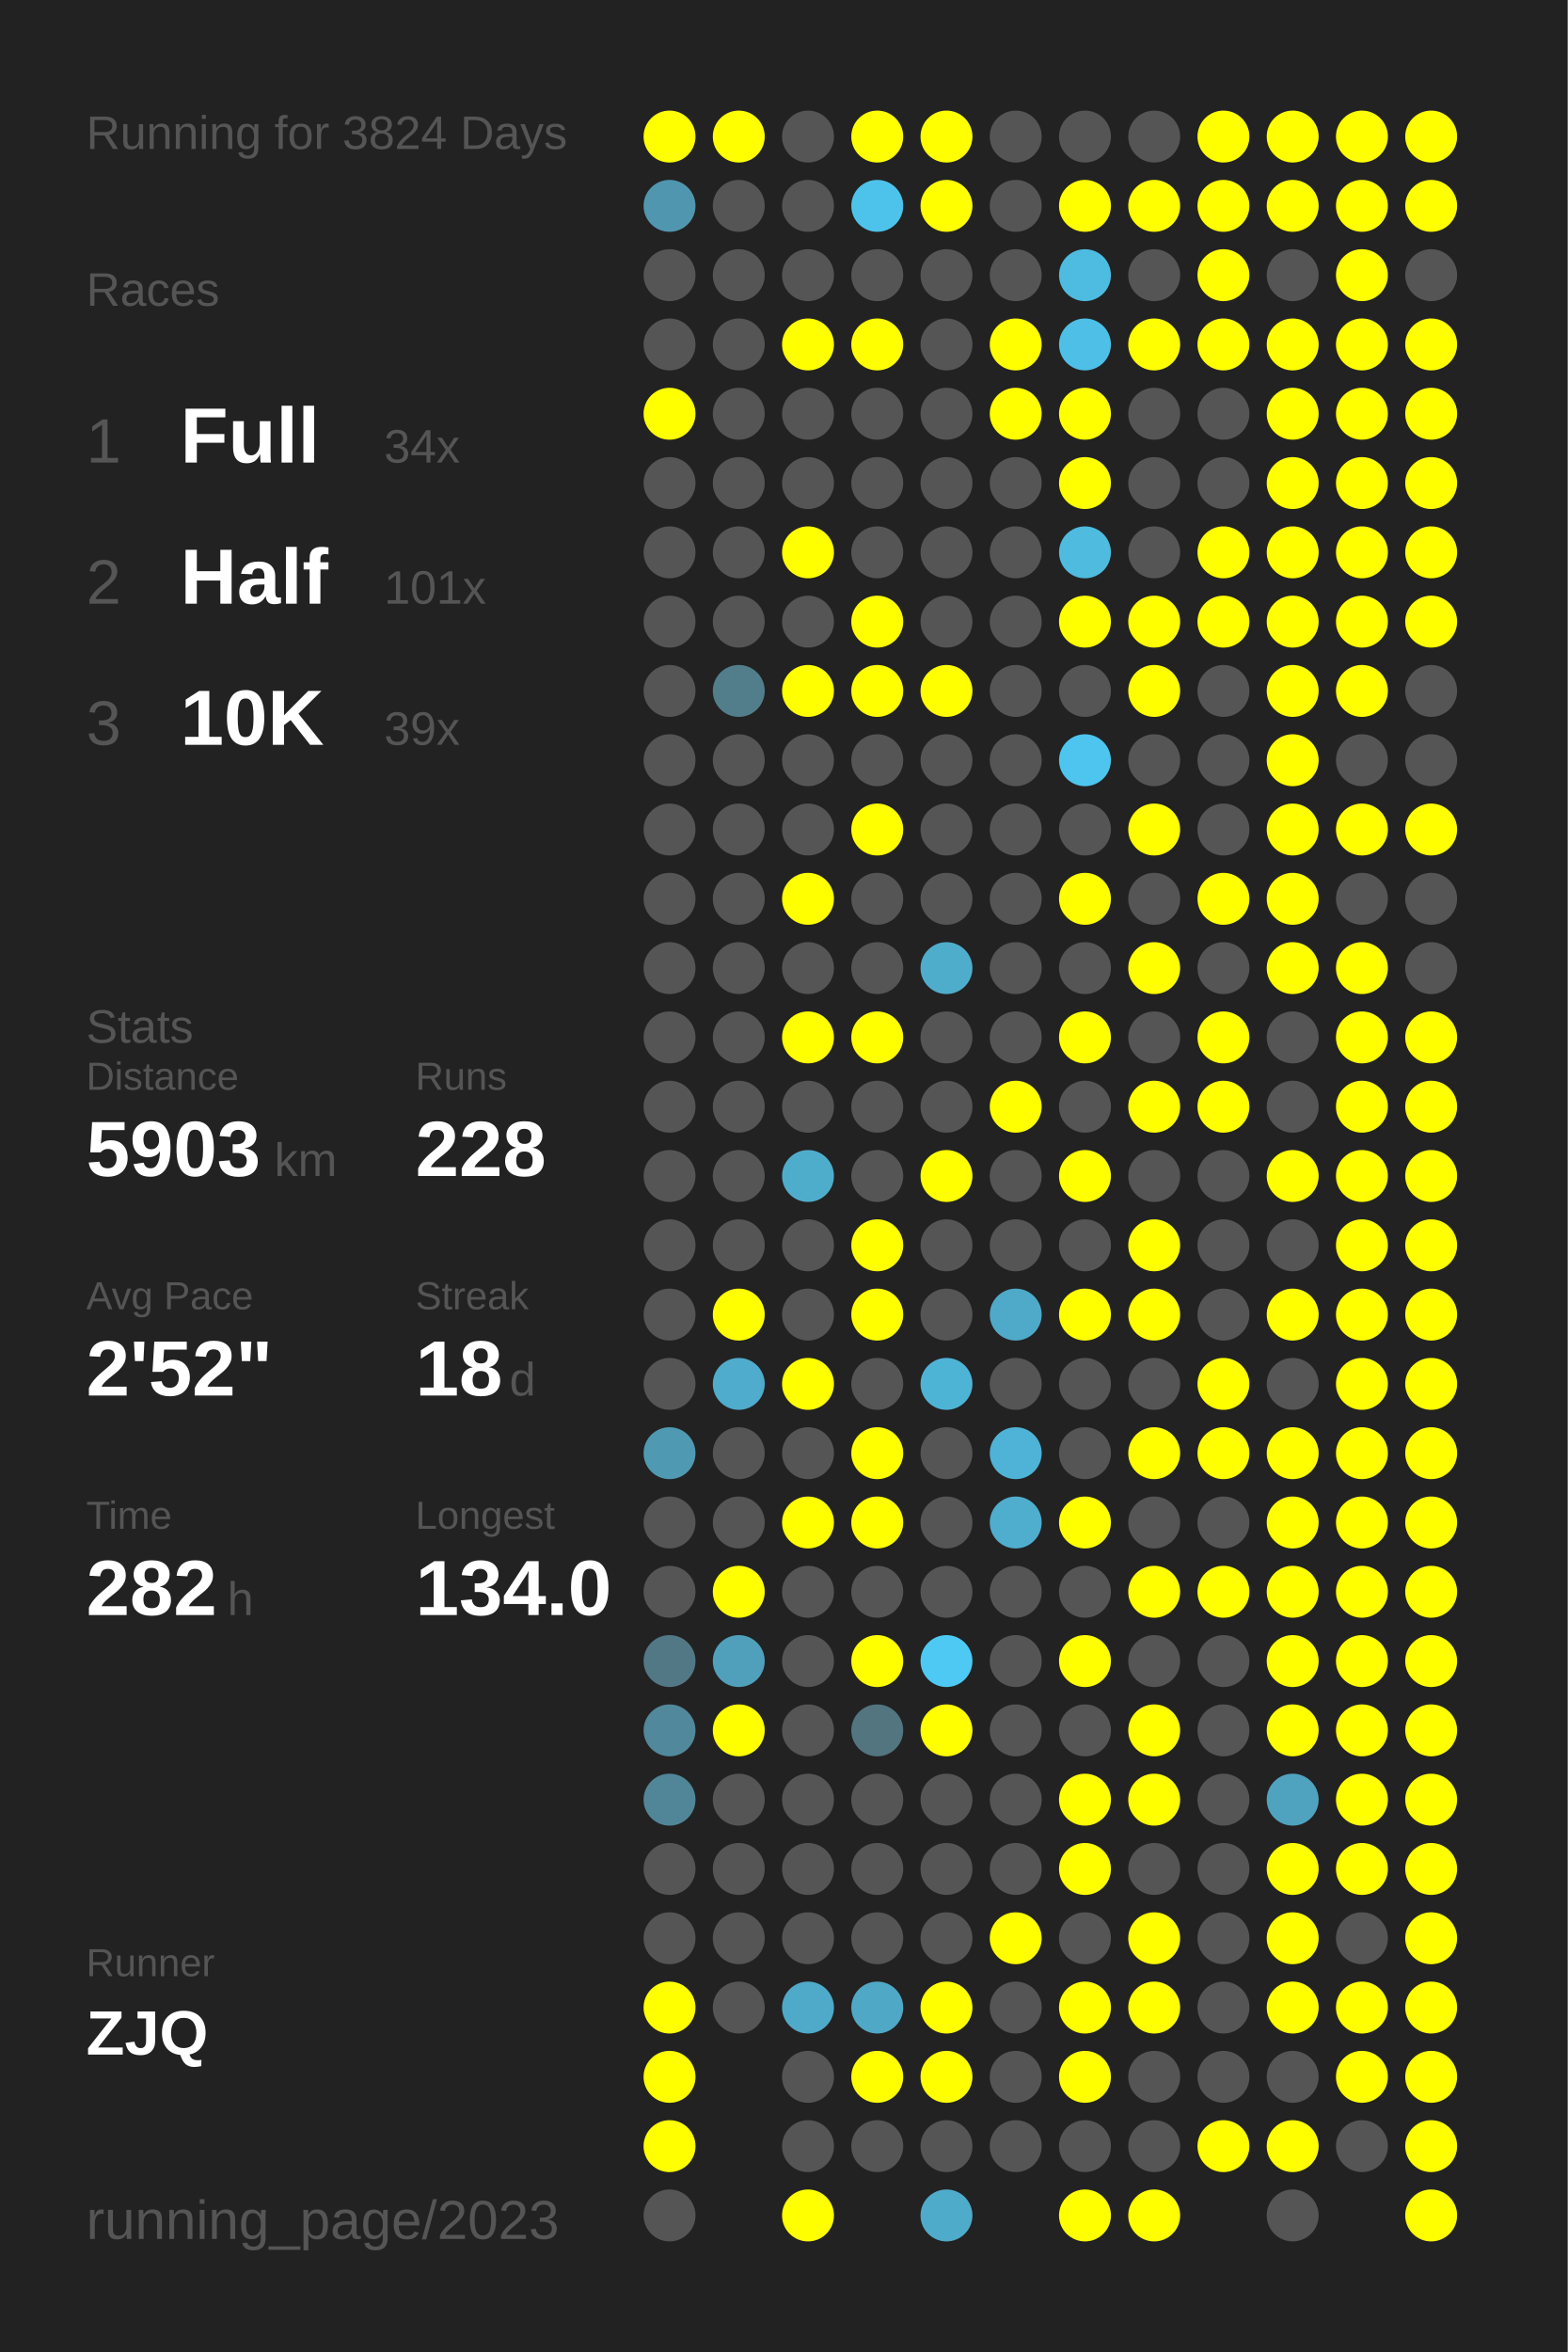
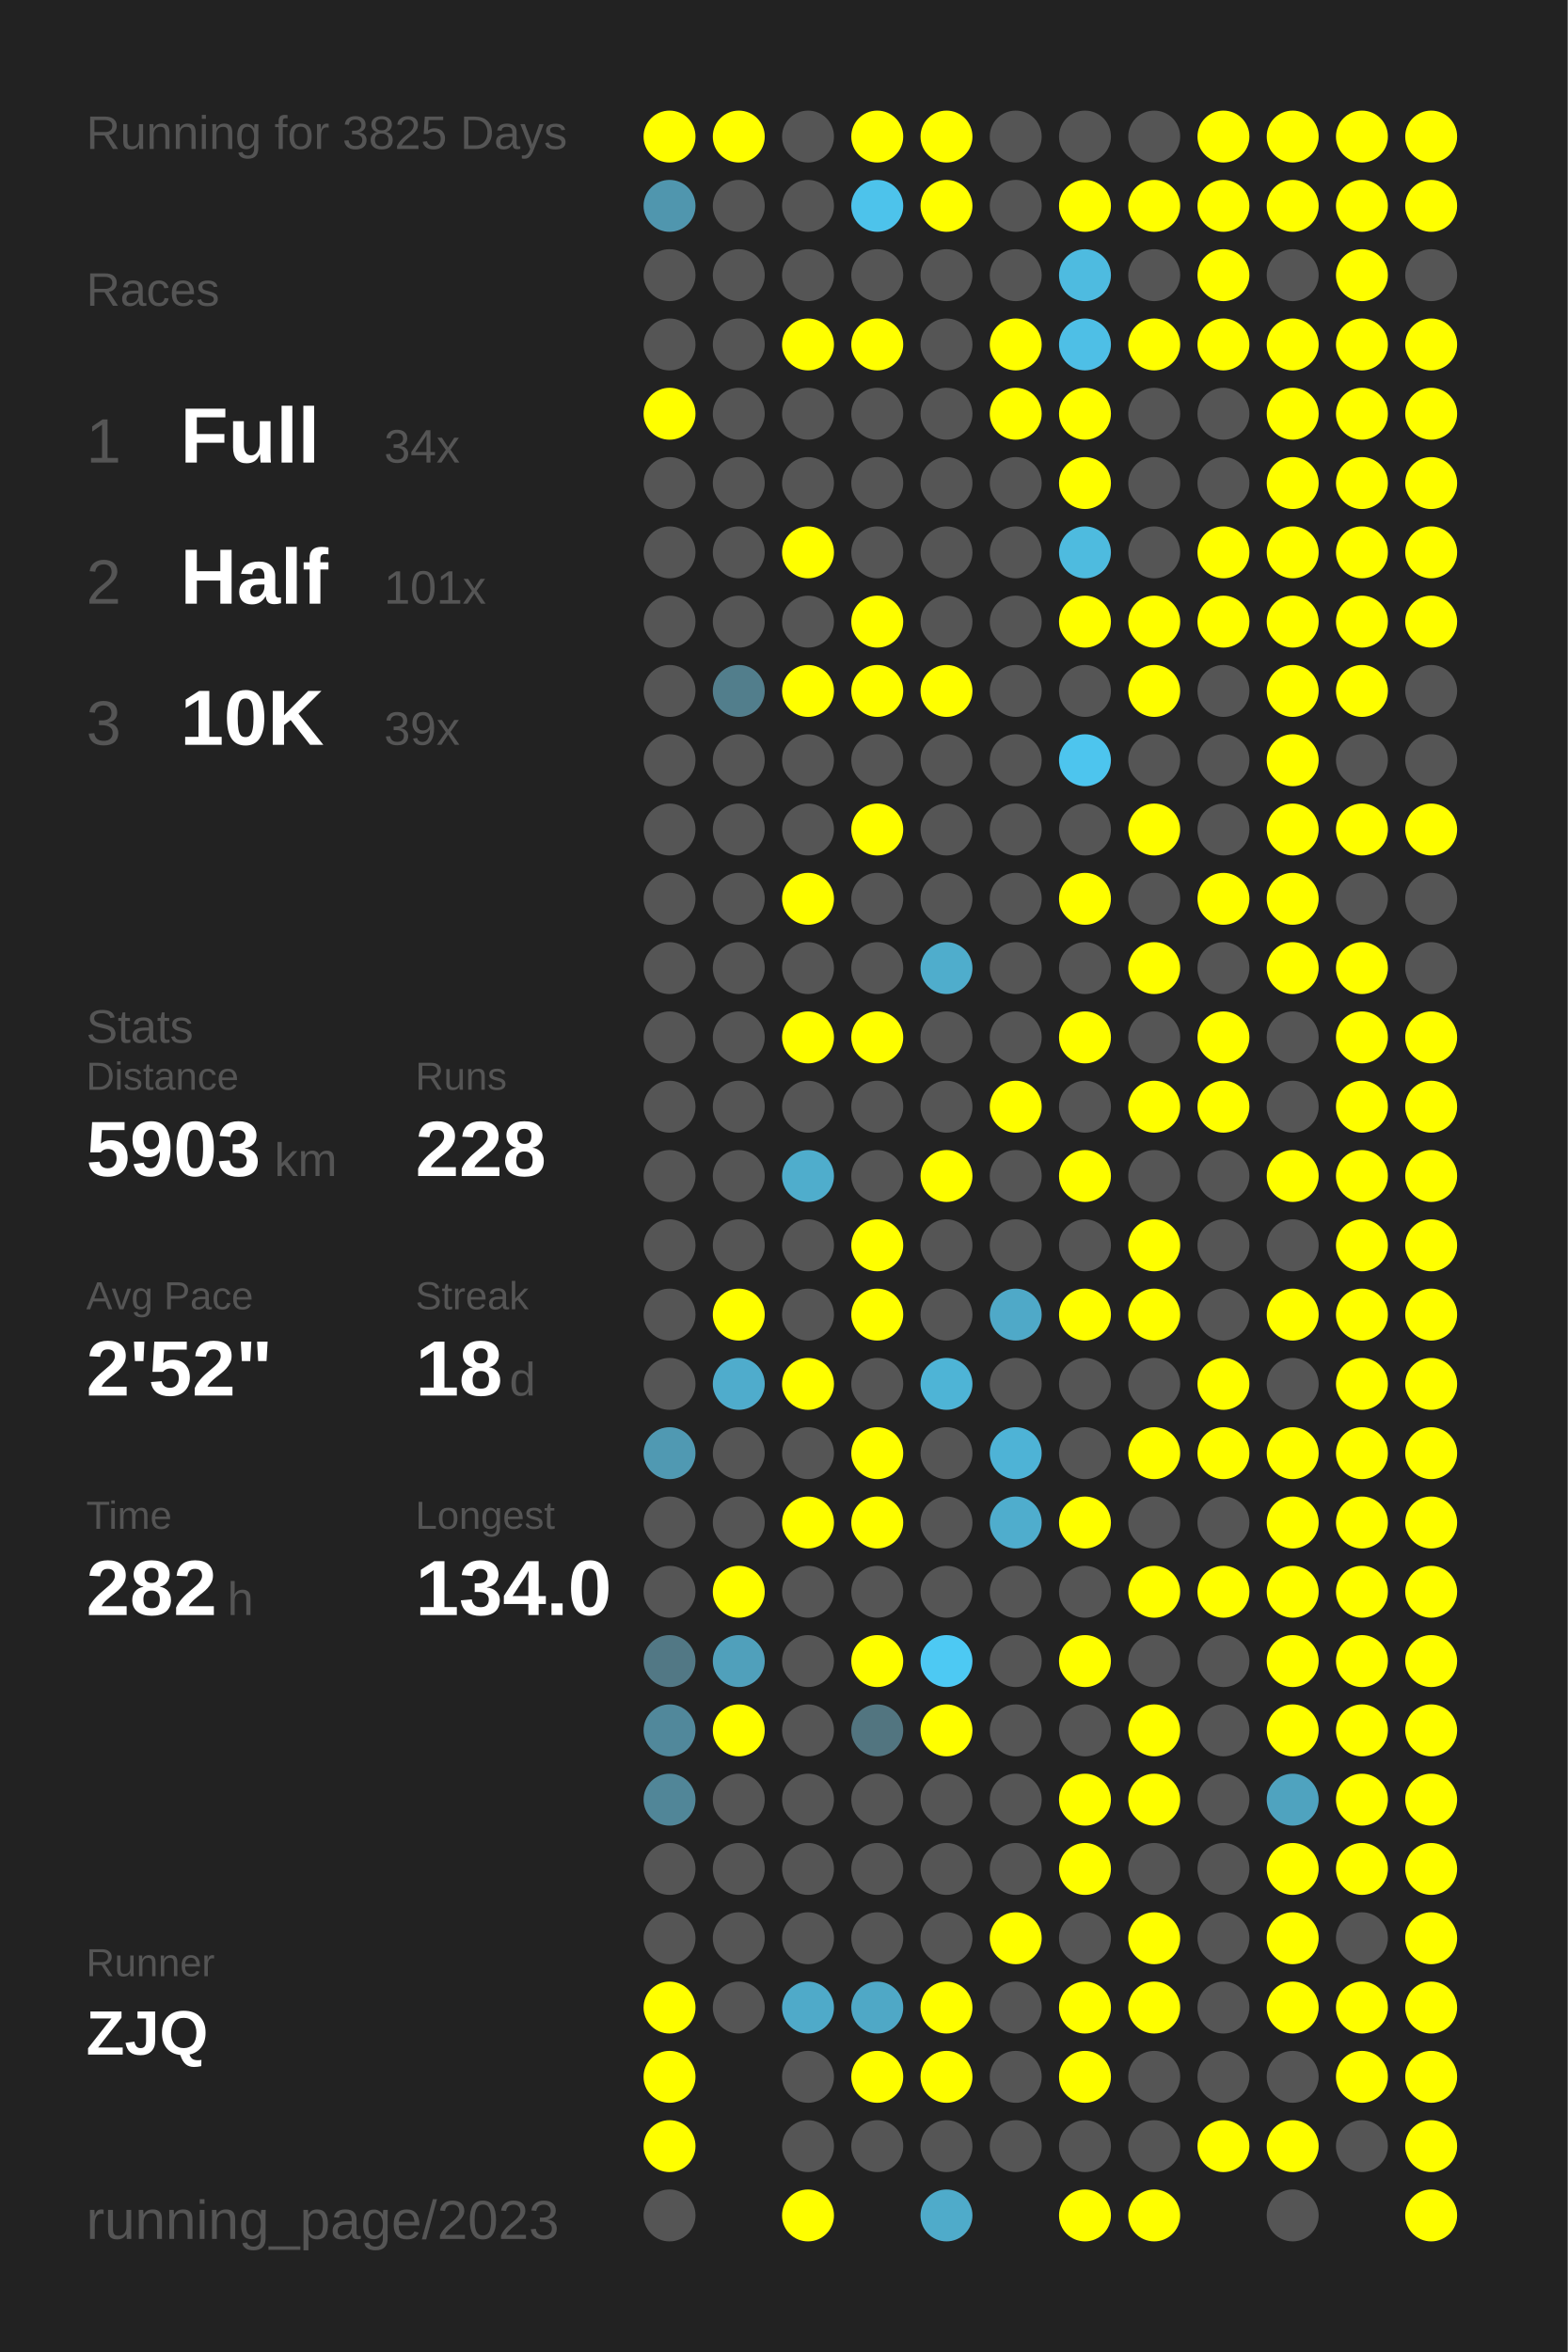
<svg xmlns="http://www.w3.org/2000/svg" baseProfile="full" height="300mm" version="1.1" viewBox="0,0,200,300" width="200mm">
  <defs />
  <rect fill="#222222" height="300" width="200" x="0" y="0" />
-   <text fill="#555555" style="font-size:6px; font-family:Arial;" x="11" y="19">Running for 3824 Days</text>
+   <text fill="#555555" style="font-size:6px; font-family:Arial;" x="11" y="19">Running for 3825 Days</text>
  <text fill="#555555" style="font-size:6px; font-family:Arial;" x="11" y="39">Races</text>
  <text fill="#555555" style="font-size:8px; font-family:Arial;" x="11" y="59">1</text>
  <text fill="#FFFFFF" style="font-size:10px; font-family:Arial; font-weight:bold;" x="23" y="59">Full</text>
  <text fill="#555555" style="font-size:6px; font-family:Arial;" x="49" y="59">34x</text>
  <text fill="#555555" style="font-size:8px; font-family:Arial;" x="11" y="77">2</text>
  <text fill="#FFFFFF" style="font-size:10px; font-family:Arial; font-weight:bold;" x="23" y="77">Half</text>
  <text fill="#555555" style="font-size:6px; font-family:Arial;" x="49" y="77">101x</text>
  <text fill="#555555" style="font-size:8px; font-family:Arial;" x="11" y="95">3</text>
  <text fill="#FFFFFF" style="font-size:10px; font-family:Arial; font-weight:bold;" x="23" y="95">10K</text>
  <text fill="#555555" style="font-size:6px; font-family:Arial;" x="49" y="95">39x</text>
  <text fill="#555555" style="font-size:6px; font-family:Arial;" x="11" y="133">Stats</text>
  <text fill="#555555" style="font-size:5px; font-family:Arial;" x="11" y="139">Distance</text>
  <text fill="#FFFFFF" style="font-size:10px; font-family:Arial; font-weight:bold;" x="11" y="150">5903</text>
  <text fill="#555555" style="font-size:6px; font-family:Arial;" x="35" y="150">km</text>
  <text fill="#555555" style="font-size:5px; font-family:Arial;" x="53" y="139">Runs</text>
  <text fill="#FFFFFF" style="font-size:10px; font-family:Arial; font-weight:bold;" x="53" y="150">228</text>
  <text fill="#555555" style="font-size:5px; font-family:Arial;" x="11" y="167">Avg Pace</text>
  <text fill="#FFFFFF" style="font-size:10px; font-family:Arial; font-weight:bold;" x="11" y="178">2'52"</text>
  <text fill="#555555" style="font-size:5px; font-family:Arial;" x="53" y="167">Streak</text>
  <text fill="#FFFFFF" style="font-size:10px; font-family:Arial; font-weight:bold;" x="53" y="178">18</text>
  <text fill="#555555" style="font-size:6px; font-family:Arial;" x="65" y="178">d</text>
  <text fill="#555555" style="font-size:5px; font-family:Arial;" x="11" y="195">Time</text>
  <text fill="#FFFFFF" style="font-size:10px; font-family:Arial; font-weight:bold;" x="11" y="206">282</text>
  <text fill="#555555" style="font-size:6px; font-family:Arial;" x="29" y="206">h</text>
  <text fill="#555555" style="font-size:5px; font-family:Arial;" x="53" y="195">Longest</text>
  <text fill="#FFFFFF" style="font-size:10px; font-family:Arial; font-weight:bold;" x="53" y="206">134.0</text>
  <text fill="#555555" style="font-size:5px; font-family:Arial;" x="11" y="252.065">Runner</text>
  <text fill="#FFFFFF" style="font-size:8px; font-family:Arial; font-weight:bold;" x="11" y="262.065">ZJQ</text>
  <text fill="#555555" style="font-size:7px; font-family:Arial;" x="11" y="285.581">running_page/2023</text>
  <circle cx="85.417" cy="17.419" fill="#FFFF00" r="3.312" />
  <circle cx="85.417" cy="26.258" fill="#5096ae" r="3.312" />
  <circle cx="85.417" cy="35.097" fill="#555555" r="3.312" />
  <circle cx="85.417" cy="43.935" fill="#555555" r="3.312" />
  <circle cx="85.417" cy="52.774" fill="#FFFF00" r="3.312" />
  <circle cx="85.417" cy="61.613" fill="#555555" r="3.312" />
  <circle cx="85.417" cy="70.452" fill="#555555" r="3.312" />
  <circle cx="85.417" cy="79.29" fill="#555555" r="3.312" />
  <circle cx="85.417" cy="88.129" fill="#555555" r="3.312" />
  <circle cx="85.417" cy="96.968" fill="#555555" r="3.312" />
  <circle cx="85.417" cy="105.806" fill="#555555" r="3.312" />
  <circle cx="85.417" cy="114.645" fill="#555555" r="3.312" />
  <circle cx="85.417" cy="123.484" fill="#555555" r="3.312" />
  <circle cx="85.417" cy="132.323" fill="#555555" r="3.312" />
  <circle cx="85.417" cy="141.161" fill="#555555" r="3.312" />
  <circle cx="85.417" cy="150" fill="#555555" r="3.312" />
  <circle cx="85.417" cy="158.839" fill="#555555" r="3.312" />
  <circle cx="85.417" cy="167.677" fill="#555555" r="3.312" />
  <circle cx="85.417" cy="176.516" fill="#555555" r="3.312" />
  <circle cx="85.417" cy="185.355" fill="#5099b2" r="3.312" />
  <circle cx="85.417" cy="194.194" fill="#555555" r="3.312" />
  <circle cx="85.417" cy="203.032" fill="#555555" r="3.312" />
  <circle cx="85.417" cy="211.871" fill="#527885" r="3.312" />
  <circle cx="85.417" cy="220.71" fill="#51889b" r="3.312" />
  <circle cx="85.417" cy="229.548" fill="#518698" r="3.312" />
  <circle cx="85.417" cy="238.387" fill="#555555" r="3.312" />
  <circle cx="85.417" cy="247.226" fill="#555555" r="3.312" />
  <circle cx="85.417" cy="256.065" fill="#FFFF00" r="3.312" />
  <circle cx="85.417" cy="264.903" fill="#FFFF00" r="3.312" />
  <circle cx="85.417" cy="273.742" fill="#FFFF00" r="3.312" />
  <circle cx="85.417" cy="282.581" fill="#555555" r="3.312" />
  <circle cx="94.25" cy="17.419" fill="#FFFF00" r="3.312" />
  <circle cx="94.25" cy="26.258" fill="#555555" r="3.312" />
  <circle cx="94.25" cy="35.097" fill="#555555" r="3.312" />
  <circle cx="94.25" cy="43.935" fill="#555555" r="3.312" />
  <circle cx="94.25" cy="52.774" fill="#555555" r="3.312" />
  <circle cx="94.25" cy="61.613" fill="#555555" r="3.312" />
  <circle cx="94.25" cy="70.452" fill="#555555" r="3.312" />
  <circle cx="94.25" cy="79.29" fill="#555555" r="3.312" />
  <circle cx="94.25" cy="88.129" fill="#527e8c" r="3.312" />
  <circle cx="94.25" cy="96.968" fill="#555555" r="3.312" />
  <circle cx="94.25" cy="105.806" fill="#555555" r="3.312" />
  <circle cx="94.25" cy="114.645" fill="#555555" r="3.312" />
  <circle cx="94.25" cy="123.484" fill="#555555" r="3.312" />
  <circle cx="94.25" cy="132.323" fill="#555555" r="3.312" />
  <circle cx="94.25" cy="141.161" fill="#555555" r="3.312" />
  <circle cx="94.25" cy="150" fill="#555555" r="3.312" />
  <circle cx="94.25" cy="158.839" fill="#555555" r="3.312" />
  <circle cx="94.25" cy="167.677" fill="#FFFF00" r="3.312" />
  <circle cx="94.25" cy="176.516" fill="#4faccc" r="3.312" />
  <circle cx="94.25" cy="185.355" fill="#555555" r="3.312" />
  <circle cx="94.25" cy="194.194" fill="#555555" r="3.312" />
  <circle cx="94.25" cy="203.032" fill="#FFFF00" r="3.312" />
  <circle cx="94.25" cy="211.871" fill="#50a0bb" r="3.312" />
  <circle cx="94.25" cy="220.71" fill="#FFFF00" r="3.312" />
  <circle cx="94.25" cy="229.548" fill="#555555" r="3.312" />
  <circle cx="94.25" cy="238.387" fill="#555555" r="3.312" />
  <circle cx="94.25" cy="247.226" fill="#555555" r="3.312" />
  <circle cx="94.25" cy="256.065" fill="#555555" r="3.312" />
  <circle cx="103.083" cy="17.419" fill="#555555" r="3.312" />
  <circle cx="103.083" cy="26.258" fill="#555555" r="3.312" />
  <circle cx="103.083" cy="35.097" fill="#555555" r="3.312" />
  <circle cx="103.083" cy="43.935" fill="#FFFF00" r="3.312" />
  <circle cx="103.083" cy="52.774" fill="#555555" r="3.312" />
  <circle cx="103.083" cy="61.613" fill="#555555" r="3.312" />
  <circle cx="103.083" cy="70.452" fill="#FFFF00" r="3.312" />
  <circle cx="103.083" cy="79.29" fill="#555555" r="3.312" />
  <circle cx="103.083" cy="88.129" fill="#FFFF00" r="3.312" />
  <circle cx="103.083" cy="96.968" fill="#555555" r="3.312" />
  <circle cx="103.083" cy="105.806" fill="#555555" r="3.312" />
  <circle cx="103.083" cy="114.645" fill="#FFFF00" r="3.312" />
  <circle cx="103.083" cy="123.484" fill="#555555" r="3.312" />
  <circle cx="103.083" cy="132.323" fill="#FFFF00" r="3.312" />
  <circle cx="103.083" cy="141.161" fill="#555555" r="3.312" />
  <circle cx="103.083" cy="150" fill="#4fadcc" r="3.312" />
  <circle cx="103.083" cy="158.839" fill="#555555" r="3.312" />
  <circle cx="103.083" cy="167.677" fill="#555555" r="3.312" />
  <circle cx="103.083" cy="176.516" fill="#FFFF00" r="3.312" />
  <circle cx="103.083" cy="185.355" fill="#555555" r="3.312" />
  <circle cx="103.083" cy="194.194" fill="#FFFF00" r="3.312" />
  <circle cx="103.083" cy="203.032" fill="#555555" r="3.312" />
  <circle cx="103.083" cy="211.871" fill="#555555" r="3.312" />
  <circle cx="103.083" cy="220.71" fill="#555555" r="3.312" />
  <circle cx="103.083" cy="229.548" fill="#555555" r="3.312" />
  <circle cx="103.083" cy="238.387" fill="#555555" r="3.312" />
  <circle cx="103.083" cy="247.226" fill="#555555" r="3.312" />
  <circle cx="103.083" cy="256.065" fill="#4faac9" r="3.312" />
  <circle cx="103.083" cy="264.903" fill="#555555" r="3.312" />
  <circle cx="103.083" cy="273.742" fill="#555555" r="3.312" />
  <circle cx="103.083" cy="282.581" fill="#FFFF00" r="3.312" />
  <circle cx="111.917" cy="17.419" fill="#FFFF00" r="3.312" />
  <circle cx="111.917" cy="26.258" fill="#4dc3eb" r="3.312" />
  <circle cx="111.917" cy="35.097" fill="#555555" r="3.312" />
  <circle cx="111.917" cy="43.935" fill="#FFFF00" r="3.312" />
  <circle cx="111.917" cy="52.774" fill="#555555" r="3.312" />
  <circle cx="111.917" cy="61.613" fill="#555555" r="3.312" />
  <circle cx="111.917" cy="70.452" fill="#555555" r="3.312" />
  <circle cx="111.917" cy="79.29" fill="#FFFF00" r="3.312" />
  <circle cx="111.917" cy="88.129" fill="#FFFF00" r="3.312" />
  <circle cx="111.917" cy="96.968" fill="#555555" r="3.312" />
  <circle cx="111.917" cy="105.806" fill="#FFFF00" r="3.312" />
  <circle cx="111.917" cy="114.645" fill="#555555" r="3.312" />
  <circle cx="111.917" cy="123.484" fill="#555555" r="3.312" />
  <circle cx="111.917" cy="132.323" fill="#FFFF00" r="3.312" />
  <circle cx="111.917" cy="141.161" fill="#555555" r="3.312" />
  <circle cx="111.917" cy="150" fill="#555555" r="3.312" />
  <circle cx="111.917" cy="158.839" fill="#FFFF00" r="3.312" />
  <circle cx="111.917" cy="167.677" fill="#FFFF00" r="3.312" />
  <circle cx="111.917" cy="176.516" fill="#555555" r="3.312" />
  <circle cx="111.917" cy="185.355" fill="#FFFF00" r="3.312" />
  <circle cx="111.917" cy="194.194" fill="#FFFF00" r="3.312" />
  <circle cx="111.917" cy="203.032" fill="#555555" r="3.312" />
  <circle cx="111.917" cy="211.871" fill="#FFFF00" r="3.312" />
  <circle cx="111.917" cy="220.71" fill="#527580" r="3.312" />
  <circle cx="111.917" cy="229.548" fill="#555555" r="3.312" />
  <circle cx="111.917" cy="238.387" fill="#555555" r="3.312" />
  <circle cx="111.917" cy="247.226" fill="#555555" r="3.312" />
  <circle cx="111.917" cy="256.065" fill="#4fa8c6" r="3.312" />
  <circle cx="111.917" cy="264.903" fill="#FFFF00" r="3.312" />
  <circle cx="111.917" cy="273.742" fill="#555555" r="3.312" />
  <circle cx="120.75" cy="17.419" fill="#FFFF00" r="3.312" />
  <circle cx="120.75" cy="26.258" fill="#FFFF00" r="3.312" />
  <circle cx="120.75" cy="35.097" fill="#555555" r="3.312" />
  <circle cx="120.75" cy="43.935" fill="#555555" r="3.312" />
  <circle cx="120.75" cy="52.774" fill="#555555" r="3.312" />
  <circle cx="120.75" cy="61.613" fill="#555555" r="3.312" />
  <circle cx="120.75" cy="70.452" fill="#555555" r="3.312" />
  <circle cx="120.75" cy="79.29" fill="#555555" r="3.312" />
  <circle cx="120.75" cy="88.129" fill="#FFFF00" r="3.312" />
  <circle cx="120.75" cy="96.968" fill="#555555" r="3.312" />
  <circle cx="120.75" cy="105.806" fill="#555555" r="3.312" />
  <circle cx="120.75" cy="114.645" fill="#555555" r="3.312" />
  <circle cx="120.75" cy="123.484" fill="#4fadcc" r="3.312" />
  <circle cx="120.75" cy="132.323" fill="#555555" r="3.312" />
  <circle cx="120.75" cy="141.161" fill="#555555" r="3.312" />
  <circle cx="120.75" cy="150" fill="#FFFF00" r="3.312" />
  <circle cx="120.75" cy="158.839" fill="#555555" r="3.312" />
  <circle cx="120.75" cy="167.677" fill="#555555" r="3.312" />
  <circle cx="120.75" cy="176.516" fill="#4eb4d6" r="3.312" />
  <circle cx="120.75" cy="185.355" fill="#555555" r="3.312" />
  <circle cx="120.75" cy="194.194" fill="#555555" r="3.312" />
  <circle cx="120.75" cy="203.032" fill="#555555" r="3.312" />
  <circle cx="120.75" cy="211.871" fill="#4dc9f3" r="3.312" />
  <circle cx="120.75" cy="220.71" fill="#FFFF00" r="3.312" />
  <circle cx="120.75" cy="229.548" fill="#555555" r="3.312" />
  <circle cx="120.75" cy="238.387" fill="#555555" r="3.312" />
  <circle cx="120.75" cy="247.226" fill="#555555" r="3.312" />
  <circle cx="120.75" cy="256.065" fill="#FFFF00" r="3.312" />
  <circle cx="120.75" cy="264.903" fill="#FFFF00" r="3.312" />
  <circle cx="120.75" cy="273.742" fill="#555555" r="3.312" />
  <circle cx="120.75" cy="282.581" fill="#4fabca" r="3.312" />
  <circle cx="129.583" cy="17.419" fill="#555555" r="3.312" />
  <circle cx="129.583" cy="26.258" fill="#555555" r="3.312" />
  <circle cx="129.583" cy="35.097" fill="#555555" r="3.312" />
  <circle cx="129.583" cy="43.935" fill="#FFFF00" r="3.312" />
  <circle cx="129.583" cy="52.774" fill="#FFFF00" r="3.312" />
  <circle cx="129.583" cy="61.613" fill="#555555" r="3.312" />
  <circle cx="129.583" cy="70.452" fill="#555555" r="3.312" />
  <circle cx="129.583" cy="79.29" fill="#555555" r="3.312" />
  <circle cx="129.583" cy="88.129" fill="#555555" r="3.312" />
  <circle cx="129.583" cy="96.968" fill="#555555" r="3.312" />
  <circle cx="129.583" cy="105.806" fill="#555555" r="3.312" />
  <circle cx="129.583" cy="114.645" fill="#555555" r="3.312" />
  <circle cx="129.583" cy="123.484" fill="#555555" r="3.312" />
  <circle cx="129.583" cy="132.323" fill="#555555" r="3.312" />
  <circle cx="129.583" cy="141.161" fill="#FFFF00" r="3.312" />
  <circle cx="129.583" cy="150" fill="#555555" r="3.312" />
  <circle cx="129.583" cy="158.839" fill="#555555" r="3.312" />
  <circle cx="129.583" cy="167.677" fill="#4fa9c8" r="3.312" />
  <circle cx="129.583" cy="176.516" fill="#555555" r="3.312" />
  <circle cx="129.583" cy="185.355" fill="#4eb3d6" r="3.312" />
  <circle cx="129.583" cy="194.194" fill="#4fadcd" r="3.312" />
  <circle cx="129.583" cy="203.032" fill="#555555" r="3.312" />
  <circle cx="129.583" cy="211.871" fill="#555555" r="3.312" />
  <circle cx="129.583" cy="220.71" fill="#555555" r="3.312" />
  <circle cx="129.583" cy="229.548" fill="#555555" r="3.312" />
  <circle cx="129.583" cy="238.387" fill="#555555" r="3.312" />
  <circle cx="129.583" cy="247.226" fill="#FFFF00" r="3.312" />
  <circle cx="129.583" cy="256.065" fill="#555555" r="3.312" />
  <circle cx="129.583" cy="264.903" fill="#555555" r="3.312" />
  <circle cx="129.583" cy="273.742" fill="#555555" r="3.312" />
  <circle cx="138.417" cy="17.419" fill="#555555" r="3.312" />
  <circle cx="138.417" cy="26.258" fill="#FFFF00" r="3.312" />
  <circle cx="138.417" cy="35.097" fill="#4ebbe0" r="3.312" />
  <circle cx="138.417" cy="43.935" fill="#4ebfe6" r="3.312" />
  <circle cx="138.417" cy="52.774" fill="#FFFF00" r="3.312" />
  <circle cx="138.417" cy="61.613" fill="#FFFF00" r="3.312" />
  <circle cx="138.417" cy="70.452" fill="#4ebbdf" r="3.312" />
  <circle cx="138.417" cy="79.29" fill="#FFFF00" r="3.312" />
  <circle cx="138.417" cy="88.129" fill="#555555" r="3.312" />
  <circle cx="138.417" cy="96.968" fill="#4dc5ee" r="3.312" />
  <circle cx="138.417" cy="105.806" fill="#555555" r="3.312" />
  <circle cx="138.417" cy="114.645" fill="#FFFF00" r="3.312" />
  <circle cx="138.417" cy="123.484" fill="#555555" r="3.312" />
  <circle cx="138.417" cy="132.323" fill="#FFFF00" r="3.312" />
  <circle cx="138.417" cy="141.161" fill="#555555" r="3.312" />
  <circle cx="138.417" cy="150" fill="#FFFF00" r="3.312" />
  <circle cx="138.417" cy="158.839" fill="#555555" r="3.312" />
  <circle cx="138.417" cy="167.677" fill="#FFFF00" r="3.312" />
  <circle cx="138.417" cy="176.516" fill="#555555" r="3.312" />
  <circle cx="138.417" cy="185.355" fill="#555555" r="3.312" />
  <circle cx="138.417" cy="194.194" fill="#FFFF00" r="3.312" />
  <circle cx="138.417" cy="203.032" fill="#555555" r="3.312" />
  <circle cx="138.417" cy="211.871" fill="#FFFF00" r="3.312" />
  <circle cx="138.417" cy="220.71" fill="#555555" r="3.312" />
  <circle cx="138.417" cy="229.548" fill="#FFFF00" r="3.312" />
  <circle cx="138.417" cy="238.387" fill="#FFFF00" r="3.312" />
  <circle cx="138.417" cy="247.226" fill="#555555" r="3.312" />
  <circle cx="138.417" cy="256.065" fill="#FFFF00" r="3.312" />
  <circle cx="138.417" cy="264.903" fill="#FFFF00" r="3.312" />
  <circle cx="138.417" cy="273.742" fill="#555555" r="3.312" />
  <circle cx="138.417" cy="282.581" fill="#FFFF00" r="3.312" />
  <circle cx="147.25" cy="17.419" fill="#555555" r="3.312" />
  <circle cx="147.25" cy="26.258" fill="#FFFF00" r="3.312" />
  <circle cx="147.25" cy="35.097" fill="#555555" r="3.312" />
  <circle cx="147.25" cy="43.935" fill="#FFFF00" r="3.312" />
  <circle cx="147.25" cy="52.774" fill="#555555" r="3.312" />
  <circle cx="147.25" cy="61.613" fill="#555555" r="3.312" />
  <circle cx="147.25" cy="70.452" fill="#555555" r="3.312" />
  <circle cx="147.25" cy="79.29" fill="#FFFF00" r="3.312" />
  <circle cx="147.25" cy="88.129" fill="#FFFF00" r="3.312" />
  <circle cx="147.25" cy="96.968" fill="#555555" r="3.312" />
  <circle cx="147.25" cy="105.806" fill="#FFFF00" r="3.312" />
  <circle cx="147.25" cy="114.645" fill="#555555" r="3.312" />
  <circle cx="147.25" cy="123.484" fill="#FFFF00" r="3.312" />
  <circle cx="147.25" cy="132.323" fill="#555555" r="3.312" />
  <circle cx="147.25" cy="141.161" fill="#FFFF00" r="3.312" />
  <circle cx="147.25" cy="150" fill="#555555" r="3.312" />
  <circle cx="147.25" cy="158.839" fill="#FFFF00" r="3.312" />
  <circle cx="147.25" cy="167.677" fill="#FFFF00" r="3.312" />
  <circle cx="147.25" cy="176.516" fill="#555555" r="3.312" />
  <circle cx="147.25" cy="185.355" fill="#FFFF00" r="3.312" />
  <circle cx="147.25" cy="194.194" fill="#555555" r="3.312" />
  <circle cx="147.25" cy="203.032" fill="#FFFF00" r="3.312" />
  <circle cx="147.25" cy="211.871" fill="#555555" r="3.312" />
  <circle cx="147.25" cy="220.71" fill="#FFFF00" r="3.312" />
  <circle cx="147.25" cy="229.548" fill="#FFFF00" r="3.312" />
  <circle cx="147.25" cy="238.387" fill="#555555" r="3.312" />
  <circle cx="147.25" cy="247.226" fill="#FFFF00" r="3.312" />
  <circle cx="147.25" cy="256.065" fill="#FFFF00" r="3.312" />
  <circle cx="147.25" cy="264.903" fill="#555555" r="3.312" />
  <circle cx="147.25" cy="273.742" fill="#555555" r="3.312" />
  <circle cx="147.25" cy="282.581" fill="#FFFF00" r="3.312" />
  <circle cx="156.083" cy="17.419" fill="#FFFF00" r="3.312" />
  <circle cx="156.083" cy="26.258" fill="#FFFF00" r="3.312" />
  <circle cx="156.083" cy="35.097" fill="#FFFF00" r="3.312" />
  <circle cx="156.083" cy="43.935" fill="#FFFF00" r="3.312" />
  <circle cx="156.083" cy="52.774" fill="#555555" r="3.312" />
  <circle cx="156.083" cy="61.613" fill="#555555" r="3.312" />
  <circle cx="156.083" cy="70.452" fill="#FFFF00" r="3.312" />
  <circle cx="156.083" cy="79.29" fill="#FFFF00" r="3.312" />
  <circle cx="156.083" cy="88.129" fill="#555555" r="3.312" />
  <circle cx="156.083" cy="96.968" fill="#555555" r="3.312" />
  <circle cx="156.083" cy="105.806" fill="#555555" r="3.312" />
  <circle cx="156.083" cy="114.645" fill="#FFFF00" r="3.312" />
  <circle cx="156.083" cy="123.484" fill="#555555" r="3.312" />
  <circle cx="156.083" cy="132.323" fill="#FFFF00" r="3.312" />
  <circle cx="156.083" cy="141.161" fill="#FFFF00" r="3.312" />
  <circle cx="156.083" cy="150" fill="#555555" r="3.312" />
  <circle cx="156.083" cy="158.839" fill="#555555" r="3.312" />
  <circle cx="156.083" cy="167.677" fill="#555555" r="3.312" />
  <circle cx="156.083" cy="176.516" fill="#FFFF00" r="3.312" />
  <circle cx="156.083" cy="185.355" fill="#FFFF00" r="3.312" />
  <circle cx="156.083" cy="194.194" fill="#555555" r="3.312" />
  <circle cx="156.083" cy="203.032" fill="#FFFF00" r="3.312" />
  <circle cx="156.083" cy="211.871" fill="#555555" r="3.312" />
  <circle cx="156.083" cy="220.71" fill="#555555" r="3.312" />
  <circle cx="156.083" cy="229.548" fill="#555555" r="3.312" />
  <circle cx="156.083" cy="238.387" fill="#555555" r="3.312" />
  <circle cx="156.083" cy="247.226" fill="#555555" r="3.312" />
  <circle cx="156.083" cy="256.065" fill="#555555" r="3.312" />
  <circle cx="156.083" cy="264.903" fill="#555555" r="3.312" />
  <circle cx="156.083" cy="273.742" fill="#FFFF00" r="3.312" />
  <circle cx="164.917" cy="17.419" fill="#FFFF00" r="3.312" />
  <circle cx="164.917" cy="26.258" fill="#FFFF00" r="3.312" />
  <circle cx="164.917" cy="35.097" fill="#555555" r="3.312" />
  <circle cx="164.917" cy="43.935" fill="#FFFF00" r="3.312" />
  <circle cx="164.917" cy="52.774" fill="#FFFF00" r="3.312" />
  <circle cx="164.917" cy="61.613" fill="#FFFF00" r="3.312" />
  <circle cx="164.917" cy="70.452" fill="#FFFF00" r="3.312" />
  <circle cx="164.917" cy="79.29" fill="#FFFF00" r="3.312" />
  <circle cx="164.917" cy="88.129" fill="#FFFF00" r="3.312" />
  <circle cx="164.917" cy="96.968" fill="#FFFF00" r="3.312" />
  <circle cx="164.917" cy="105.806" fill="#FFFF00" r="3.312" />
  <circle cx="164.917" cy="114.645" fill="#FFFF00" r="3.312" />
  <circle cx="164.917" cy="123.484" fill="#FFFF00" r="3.312" />
  <circle cx="164.917" cy="132.323" fill="#555555" r="3.312" />
  <circle cx="164.917" cy="141.161" fill="#555555" r="3.312" />
  <circle cx="164.917" cy="150" fill="#FFFF00" r="3.312" />
  <circle cx="164.917" cy="158.839" fill="#555555" r="3.312" />
  <circle cx="164.917" cy="167.677" fill="#FFFF00" r="3.312" />
  <circle cx="164.917" cy="176.516" fill="#555555" r="3.312" />
  <circle cx="164.917" cy="185.355" fill="#FFFF00" r="3.312" />
  <circle cx="164.917" cy="194.194" fill="#FFFF00" r="3.312" />
  <circle cx="164.917" cy="203.032" fill="#FFFF00" r="3.312" />
  <circle cx="164.917" cy="211.871" fill="#FFFF00" r="3.312" />
  <circle cx="164.917" cy="220.71" fill="#FFFF00" r="3.312" />
  <circle cx="164.917" cy="229.548" fill="#4fa3bf" r="3.312" />
  <circle cx="164.917" cy="238.387" fill="#FFFF00" r="3.312" />
  <circle cx="164.917" cy="247.226" fill="#FFFF00" r="3.312" />
  <circle cx="164.917" cy="256.065" fill="#FFFF00" r="3.312" />
  <circle cx="164.917" cy="264.903" fill="#555555" r="3.312" />
  <circle cx="164.917" cy="273.742" fill="#FFFF00" r="3.312" />
  <circle cx="164.917" cy="282.581" fill="#555555" r="3.312" />
  <circle cx="173.75" cy="17.419" fill="#FFFF00" r="3.312" />
  <circle cx="173.75" cy="26.258" fill="#FFFF00" r="3.312" />
  <circle cx="173.75" cy="35.097" fill="#FFFF00" r="3.312" />
  <circle cx="173.75" cy="43.935" fill="#FFFF00" r="3.312" />
  <circle cx="173.75" cy="52.774" fill="#FFFF00" r="3.312" />
  <circle cx="173.75" cy="61.613" fill="#FFFF00" r="3.312" />
  <circle cx="173.75" cy="70.452" fill="#FFFF00" r="3.312" />
  <circle cx="173.75" cy="79.29" fill="#FFFF00" r="3.312" />
  <circle cx="173.75" cy="88.129" fill="#FFFF00" r="3.312" />
  <circle cx="173.75" cy="96.968" fill="#555555" r="3.312" />
  <circle cx="173.75" cy="105.806" fill="#FFFF00" r="3.312" />
  <circle cx="173.75" cy="114.645" fill="#555555" r="3.312" />
  <circle cx="173.75" cy="123.484" fill="#FFFF00" r="3.312" />
  <circle cx="173.75" cy="132.323" fill="#FFFF00" r="3.312" />
  <circle cx="173.75" cy="141.161" fill="#FFFF00" r="3.312" />
  <circle cx="173.75" cy="150" fill="#FFFF00" r="3.312" />
  <circle cx="173.75" cy="158.839" fill="#FFFF00" r="3.312" />
  <circle cx="173.75" cy="167.677" fill="#FFFF00" r="3.312" />
  <circle cx="173.75" cy="176.516" fill="#FFFF00" r="3.312" />
  <circle cx="173.75" cy="185.355" fill="#FFFF00" r="3.312" />
  <circle cx="173.75" cy="194.194" fill="#FFFF00" r="3.312" />
  <circle cx="173.75" cy="203.032" fill="#FFFF00" r="3.312" />
  <circle cx="173.75" cy="211.871" fill="#FFFF00" r="3.312" />
  <circle cx="173.75" cy="220.71" fill="#FFFF00" r="3.312" />
  <circle cx="173.75" cy="229.548" fill="#FFFF00" r="3.312" />
  <circle cx="173.75" cy="238.387" fill="#FFFF00" r="3.312" />
  <circle cx="173.75" cy="247.226" fill="#555555" r="3.312" />
  <circle cx="173.75" cy="256.065" fill="#FFFF00" r="3.312" />
  <circle cx="173.75" cy="264.903" fill="#FFFF00" r="3.312" />
  <circle cx="173.75" cy="273.742" fill="#555555" r="3.312" />
  <circle cx="182.583" cy="17.419" fill="#FFFF00" r="3.312" />
  <circle cx="182.583" cy="26.258" fill="#FFFF00" r="3.312" />
  <circle cx="182.583" cy="35.097" fill="#555555" r="3.312" />
  <circle cx="182.583" cy="43.935" fill="#FFFF00" r="3.312" />
  <circle cx="182.583" cy="52.774" fill="#FFFF00" r="3.312" />
  <circle cx="182.583" cy="61.613" fill="#FFFF00" r="3.312" />
  <circle cx="182.583" cy="70.452" fill="#FFFF00" r="3.312" />
  <circle cx="182.583" cy="79.29" fill="#FFFF00" r="3.312" />
  <circle cx="182.583" cy="88.129" fill="#555555" r="3.312" />
  <circle cx="182.583" cy="96.968" fill="#555555" r="3.312" />
  <circle cx="182.583" cy="105.806" fill="#FFFF00" r="3.312" />
  <circle cx="182.583" cy="114.645" fill="#555555" r="3.312" />
  <circle cx="182.583" cy="123.484" fill="#555555" r="3.312" />
  <circle cx="182.583" cy="132.323" fill="#FFFF00" r="3.312" />
  <circle cx="182.583" cy="141.161" fill="#FFFF00" r="3.312" />
  <circle cx="182.583" cy="150" fill="#FFFF00" r="3.312" />
  <circle cx="182.583" cy="158.839" fill="#FFFF00" r="3.312" />
  <circle cx="182.583" cy="167.677" fill="#FFFF00" r="3.312" />
  <circle cx="182.583" cy="176.516" fill="#FFFF00" r="3.312" />
  <circle cx="182.583" cy="185.355" fill="#FFFF00" r="3.312" />
  <circle cx="182.583" cy="194.194" fill="#FFFF00" r="3.312" />
  <circle cx="182.583" cy="203.032" fill="#FFFF00" r="3.312" />
  <circle cx="182.583" cy="211.871" fill="#FFFF00" r="3.312" />
  <circle cx="182.583" cy="220.71" fill="#FFFF00" r="3.312" />
  <circle cx="182.583" cy="229.548" fill="#FFFF00" r="3.312" />
  <circle cx="182.583" cy="238.387" fill="#FFFF00" r="3.312" />
  <circle cx="182.583" cy="247.226" fill="#FFFF00" r="3.312" />
  <circle cx="182.583" cy="256.065" fill="#FFFF00" r="3.312" />
  <circle cx="182.583" cy="264.903" fill="#FFFF00" r="3.312" />
  <circle cx="182.583" cy="273.742" fill="#FFFF00" r="3.312" />
  <circle cx="182.583" cy="282.581" fill="#FFFF00" r="3.312" />
</svg>
